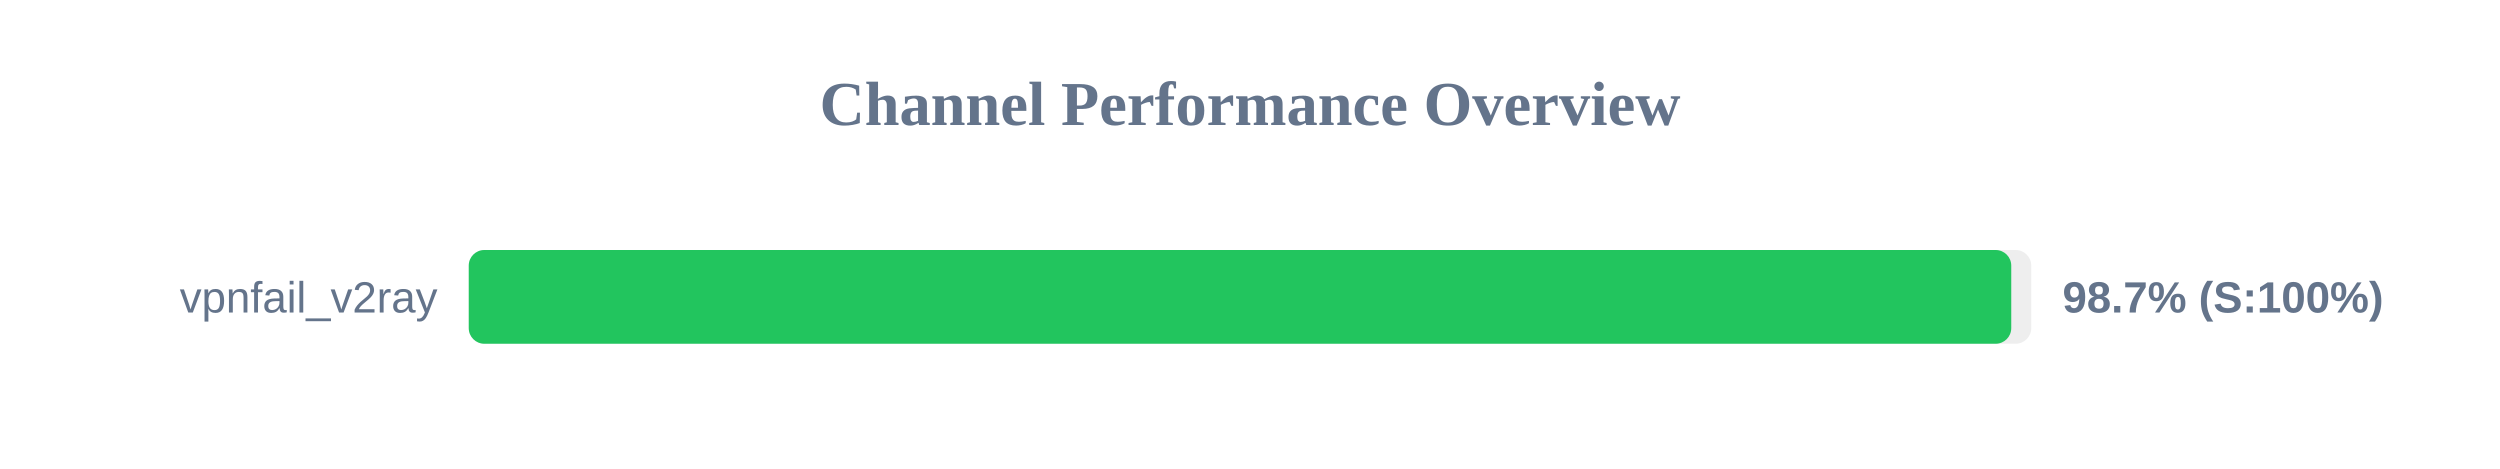
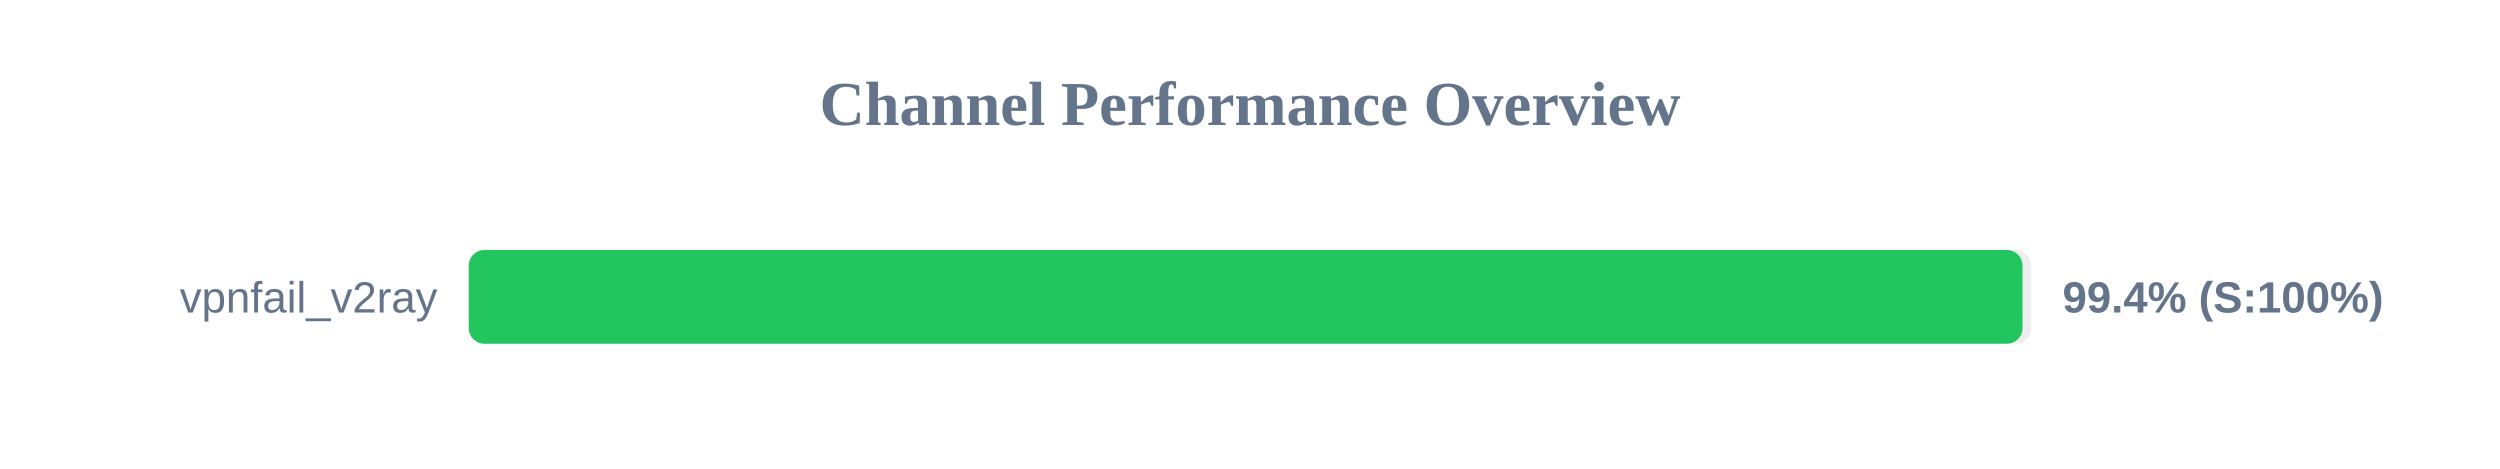
<svg xmlns="http://www.w3.org/2000/svg" width="800" height="150" version="1.1">
  <style>
        .row { font: 14px Arial; fill: #64748b; }
        .score { font: bold 14px Arial; fill: #64748b; }
    </style>
  <text x="400" y="40" text-anchor="middle" font-size="20px" font-weight="bold" fill="#64748b">Channel Performance Overview</text>
  <rect x="150" y="80" width="500" height="30" fill="#eee" rx="5" />
-   <rect x="150" y="80" width="493.6" height="30" fill="#22c55e" rx="5" />
+   <rect x="150" y="80" width="497.2" height="30" fill="#22c55e" rx="5" />
  <text x="140" y="100" text-anchor="end" class="row">vpnfail_v2ray</text>
-   <text x="660" y="100" text-anchor="start" class="score">98.7% (S:100%)</text>
+   <text x="660" y="100" text-anchor="start" class="score">99.4% (S:100%)</text>
</svg>
